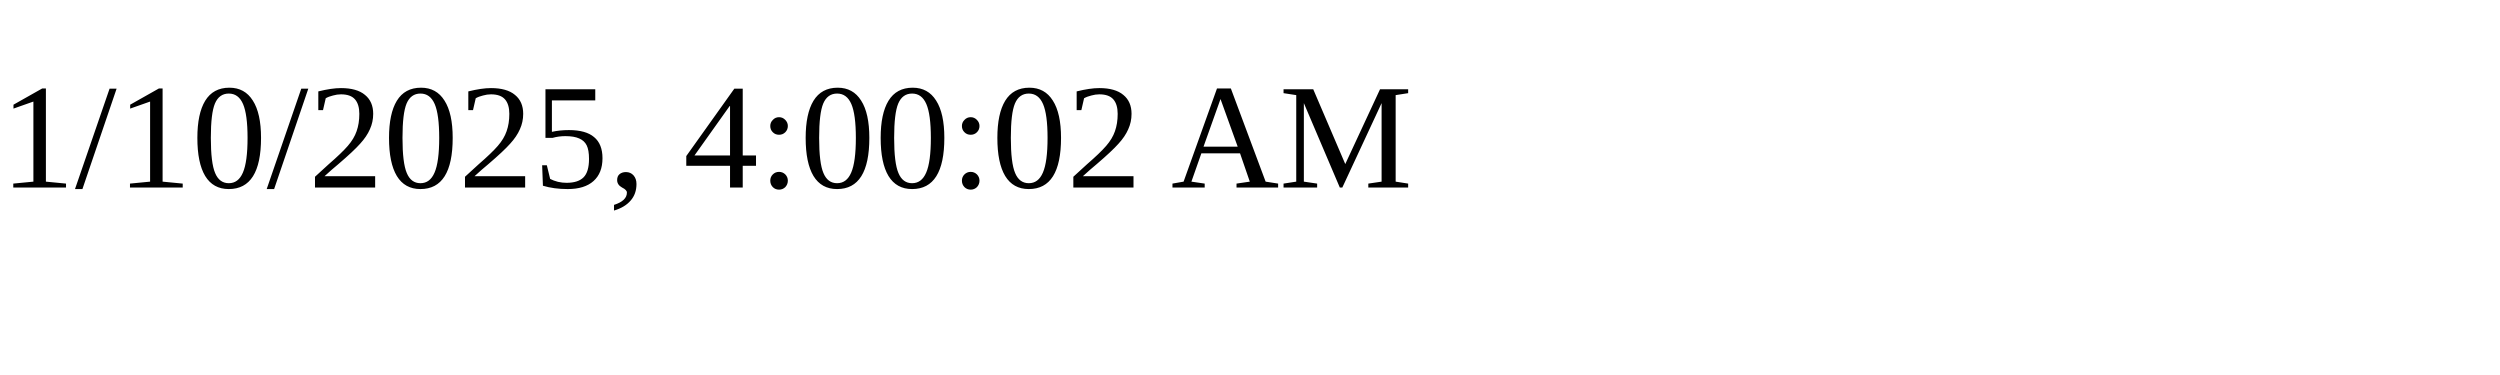
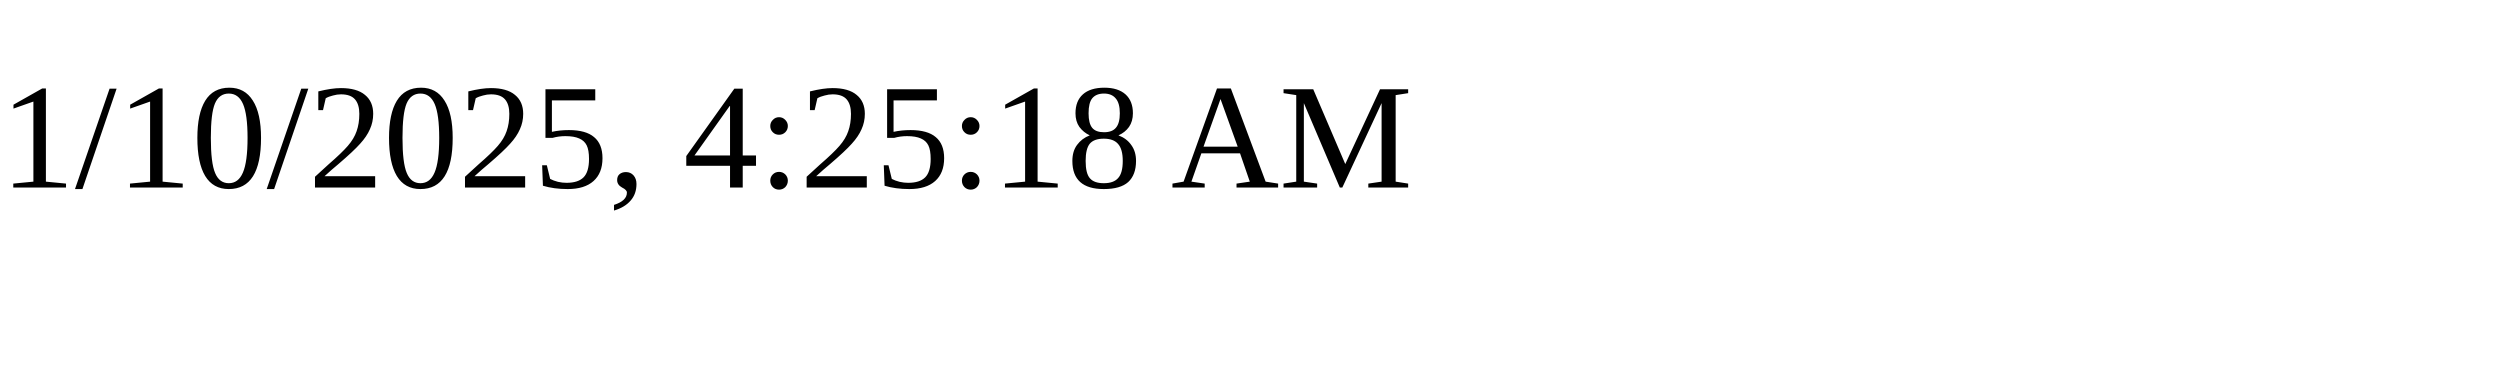
<svg xmlns="http://www.w3.org/2000/svg" height="30" width="200">
-   <text x="0" y="15">1/10/2025, 4:00:02 AM</text>
+   <text x="0" y="15">1/10/2025, 4:25:18 AM</text>
</svg>
